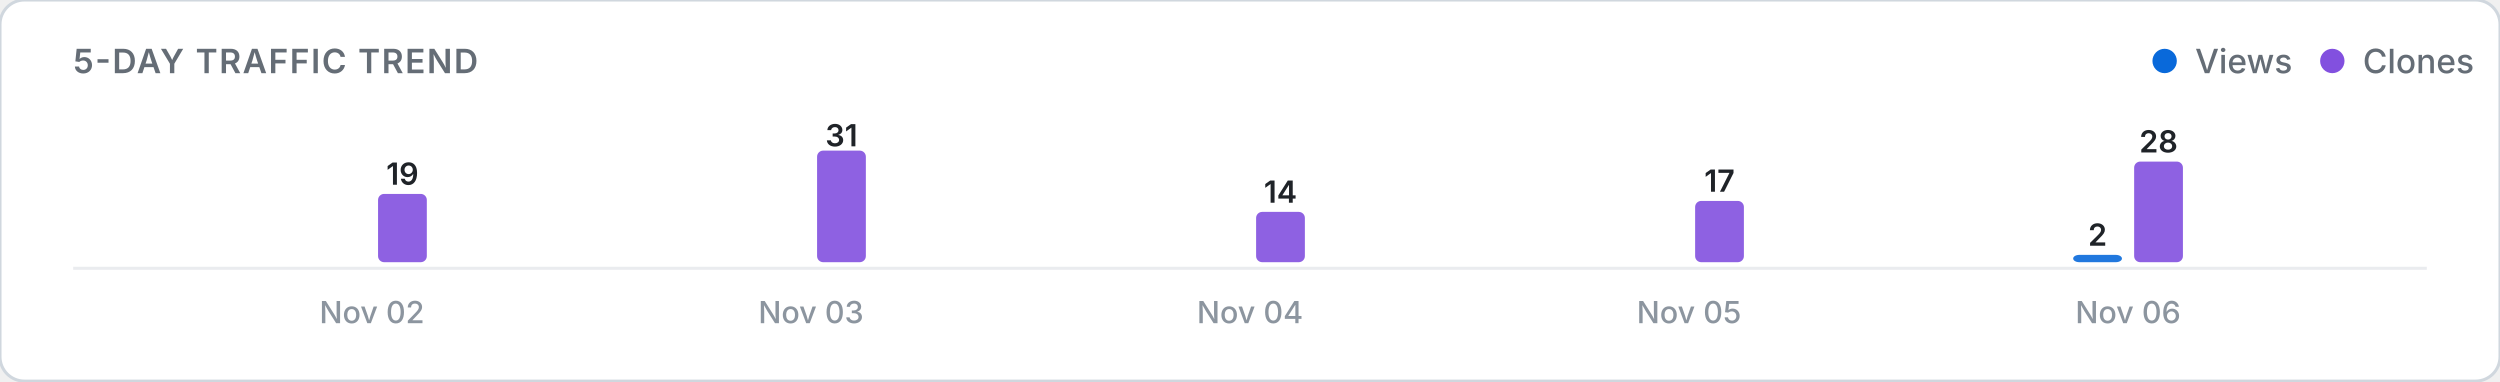
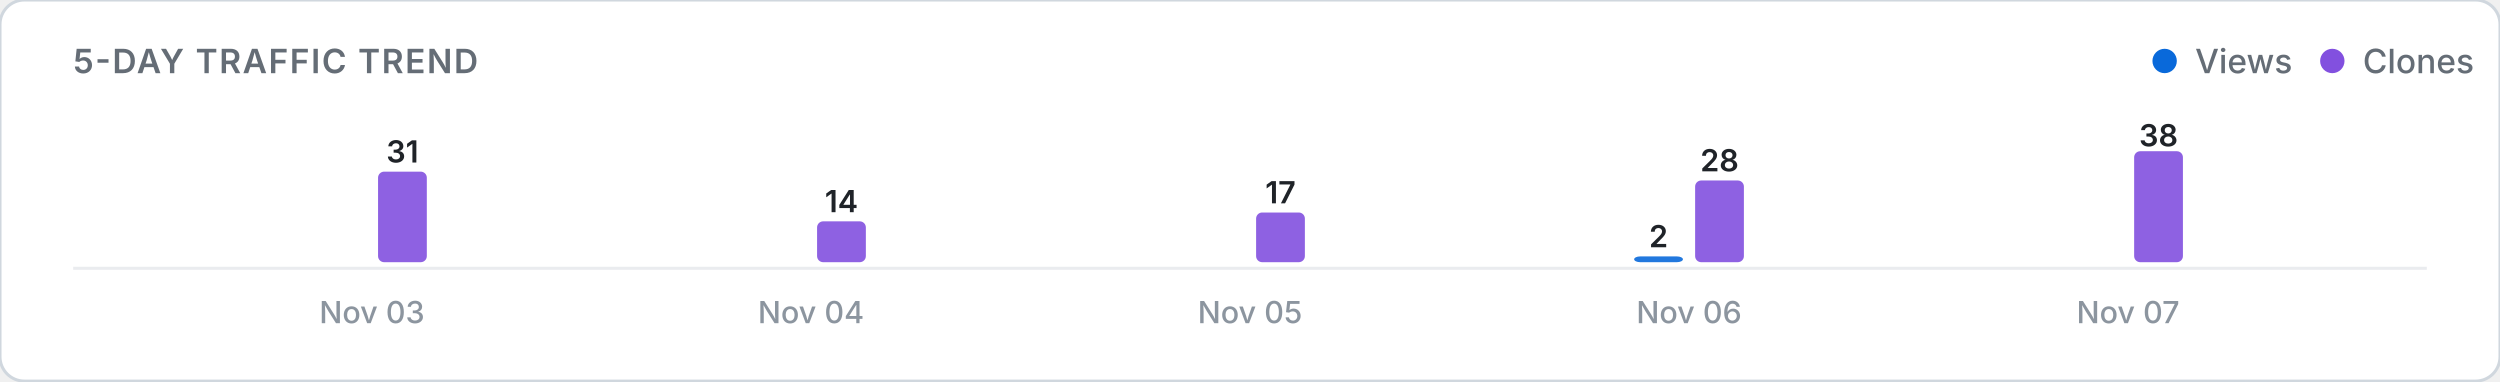
<svg xmlns="http://www.w3.org/2000/svg" viewBox="0 0 820 125" width="100%" height="auto">
  <defs>
    <style>
      .card-bg { fill: #ffffff; stroke: #d0d7de; stroke-width: 1; }
      .title-text { font: 600 11px -apple-system, BlinkMacSystemFont, "Segoe UI", Inter, Roboto, sans-serif; fill: #656d76; letter-spacing: 0.5px; }
      .legend-text { font: 500 11px -apple-system, BlinkMacSystemFont, "Segoe UI", Inter, Roboto, sans-serif; fill: #656d76; }
      .axis-label { font: 500 10px -apple-system, BlinkMacSystemFont, "Segoe UI", Inter, Roboto, sans-serif; fill: #8c959f; }
      .count-label { font: 600 10px -apple-system, BlinkMacSystemFont, "Segoe UI", Inter, Roboto, sans-serif; fill: #1f2328; }
      .empty-text { font: 400 11px -apple-system, BlinkMacSystemFont, "Segoe UI", Inter, Roboto, sans-serif; fill: #8c959f; }
      .baseline { stroke: #eaecef; stroke-width: 1; }
      @media (prefers-color-scheme: dark) {
        .card-bg { fill: #0d1117; stroke: #30363d; }
        .title-text { fill: #8b949e; }
        .legend-text { fill: #8b949e; }
        .axis-label { fill: #6e7681; }
        .count-label { fill: #f0f6fc; }
        .empty-text { fill: #6e7681; }
        .baseline { stroke: #21262d; }
      }
    </style>
  </defs>
  <rect width="820" height="125" rx="8" class="card-bg" />
  <text x="24" y="24" class="title-text">5-DAY TRAFFIC TREND</text>
  <g>
    <circle cx="710" cy="20" r="4" fill="#0969da" />
    <text x="720" y="24" class="legend-text">Views</text>
    <circle cx="765" cy="20" r="4" fill="#8250df" />
    <text x="775" y="24" class="legend-text">Clones</text>
  </g>
  <line x1="24" y1="88" x2="796" y2="88" class="baseline" />
  <g>
    <rect x="104.0" y="86.0" width="16.0" height="0.0" rx="2" fill="#0969da" opacity="0.9" />
-     <rect x="124.0" y="63.6" width="16.0" height="22.4" rx="2" fill="#8250df" opacity="0.9" />
-     <text x="132.0" y="60.6" class="count-label" text-anchor="middle">19</text>
-     <text x="122.0" y="106" class="axis-label" text-anchor="middle">Nov 02</text>
+     <rect x="124.0" y="56.3" width="16.0" height="29.7" rx="2" fill="#8250df" opacity="0.9" />
+     <text x="132.0" y="53.3" class="count-label" text-anchor="middle">31</text>
+     <text x="122.0" y="106" class="axis-label" text-anchor="middle">Nov 03</text>
    <rect x="248.0" y="86.0" width="16.0" height="0.0" rx="2" fill="#0969da" opacity="0.9" />
-     <rect x="268.0" y="49.4" width="16.0" height="36.6" rx="2" fill="#8250df" opacity="0.9" />
-     <text x="276.0" y="48.0" class="count-label" text-anchor="middle">31</text>
-     <text x="266.0" y="106" class="axis-label" text-anchor="middle">Nov 03</text>
+     <rect x="268.0" y="72.6" width="16.0" height="13.4" rx="2" fill="#8250df" opacity="0.9" />
+     <text x="276.0" y="69.6" class="count-label" text-anchor="middle">14</text>
+     <text x="266.0" y="106" class="axis-label" text-anchor="middle">Nov 04</text>
    <rect x="392.0" y="86.0" width="16.0" height="0.0" rx="2" fill="#0969da" opacity="0.9" />
-     <rect x="412.0" y="69.5" width="16.0" height="16.5" rx="2" fill="#8250df" opacity="0.9" />
-     <text x="420.0" y="66.5" class="count-label" text-anchor="middle">14</text>
-     <text x="410.0" y="106" class="axis-label" text-anchor="middle">Nov 04</text>
-     <rect x="536.0" y="86.0" width="16.0" height="0.0" rx="2" fill="#0969da" opacity="0.9" />
-     <rect x="556.0" y="65.9" width="16.0" height="20.1" rx="2" fill="#8250df" opacity="0.9" />
-     <text x="564.0" y="62.9" class="count-label" text-anchor="middle">17</text>
-     <text x="554.0" y="106" class="axis-label" text-anchor="middle">Nov 05</text>
-     <rect x="680.0" y="83.6" width="16.0" height="2.4" rx="2" fill="#0969da" opacity="0.9" />
-     <text x="688.0" y="80.6" class="count-label" text-anchor="middle">2</text>
-     <rect x="700.0" y="53.0" width="16.0" height="33.0" rx="2" fill="#8250df" opacity="0.9" />
-     <text x="708.0" y="50.0" class="count-label" text-anchor="middle">28</text>
-     <text x="698.0" y="106" class="axis-label" text-anchor="middle">Nov 06</text>
+     <rect x="412.0" y="69.7" width="16.0" height="16.3" rx="2" fill="#8250df" opacity="0.9" />
+     <text x="420.0" y="66.7" class="count-label" text-anchor="middle">17</text>
+     <text x="410.0" y="106" class="axis-label" text-anchor="middle">Nov 05</text>
+     <rect x="536.0" y="84.1" width="16.0" height="1.9" rx="2" fill="#0969da" opacity="0.9" />
+     <text x="544.0" y="81.1" class="count-label" text-anchor="middle">2</text>
+     <rect x="556.0" y="59.2" width="16.0" height="26.8" rx="2" fill="#8250df" opacity="0.9" />
+     <text x="564.0" y="56.2" class="count-label" text-anchor="middle">28</text>
+     <text x="554.0" y="106" class="axis-label" text-anchor="middle">Nov 06</text>
+     <rect x="680.0" y="86.0" width="16.0" height="0.0" rx="2" fill="#0969da" opacity="0.9" />
+     <rect x="700.0" y="49.6" width="16.0" height="36.4" rx="2" fill="#8250df" opacity="0.9" />
+     <text x="708.0" y="48.0" class="count-label" text-anchor="middle">38</text>
+     <text x="698.0" y="106" class="axis-label" text-anchor="middle">Nov 07</text>
  </g>
</svg>
